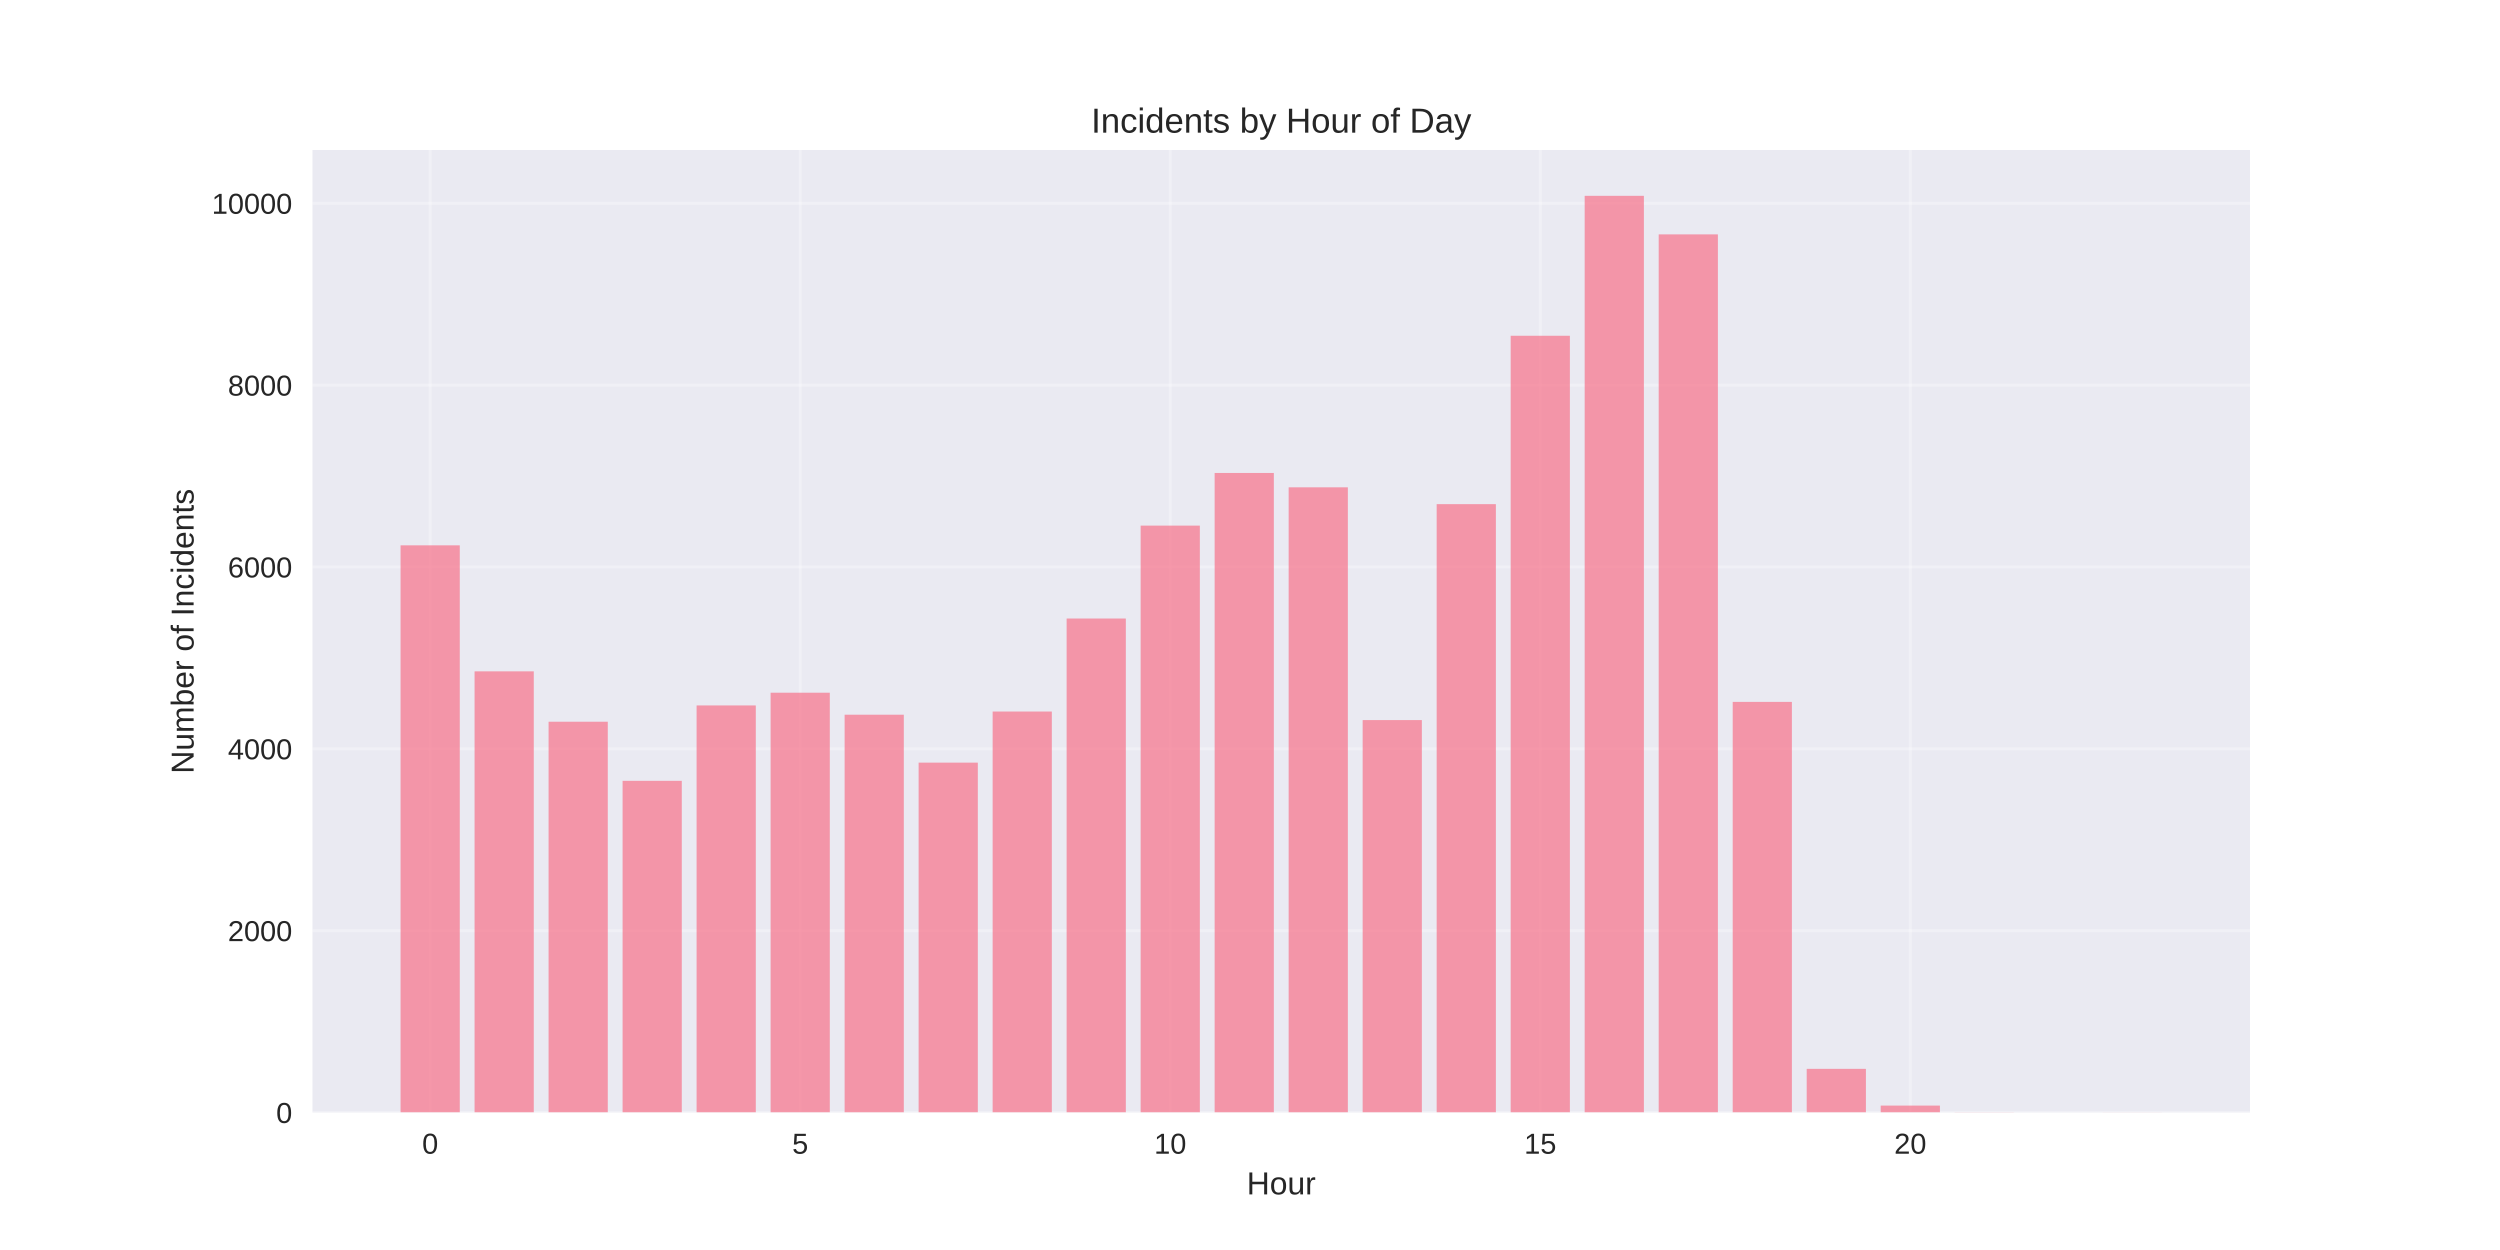
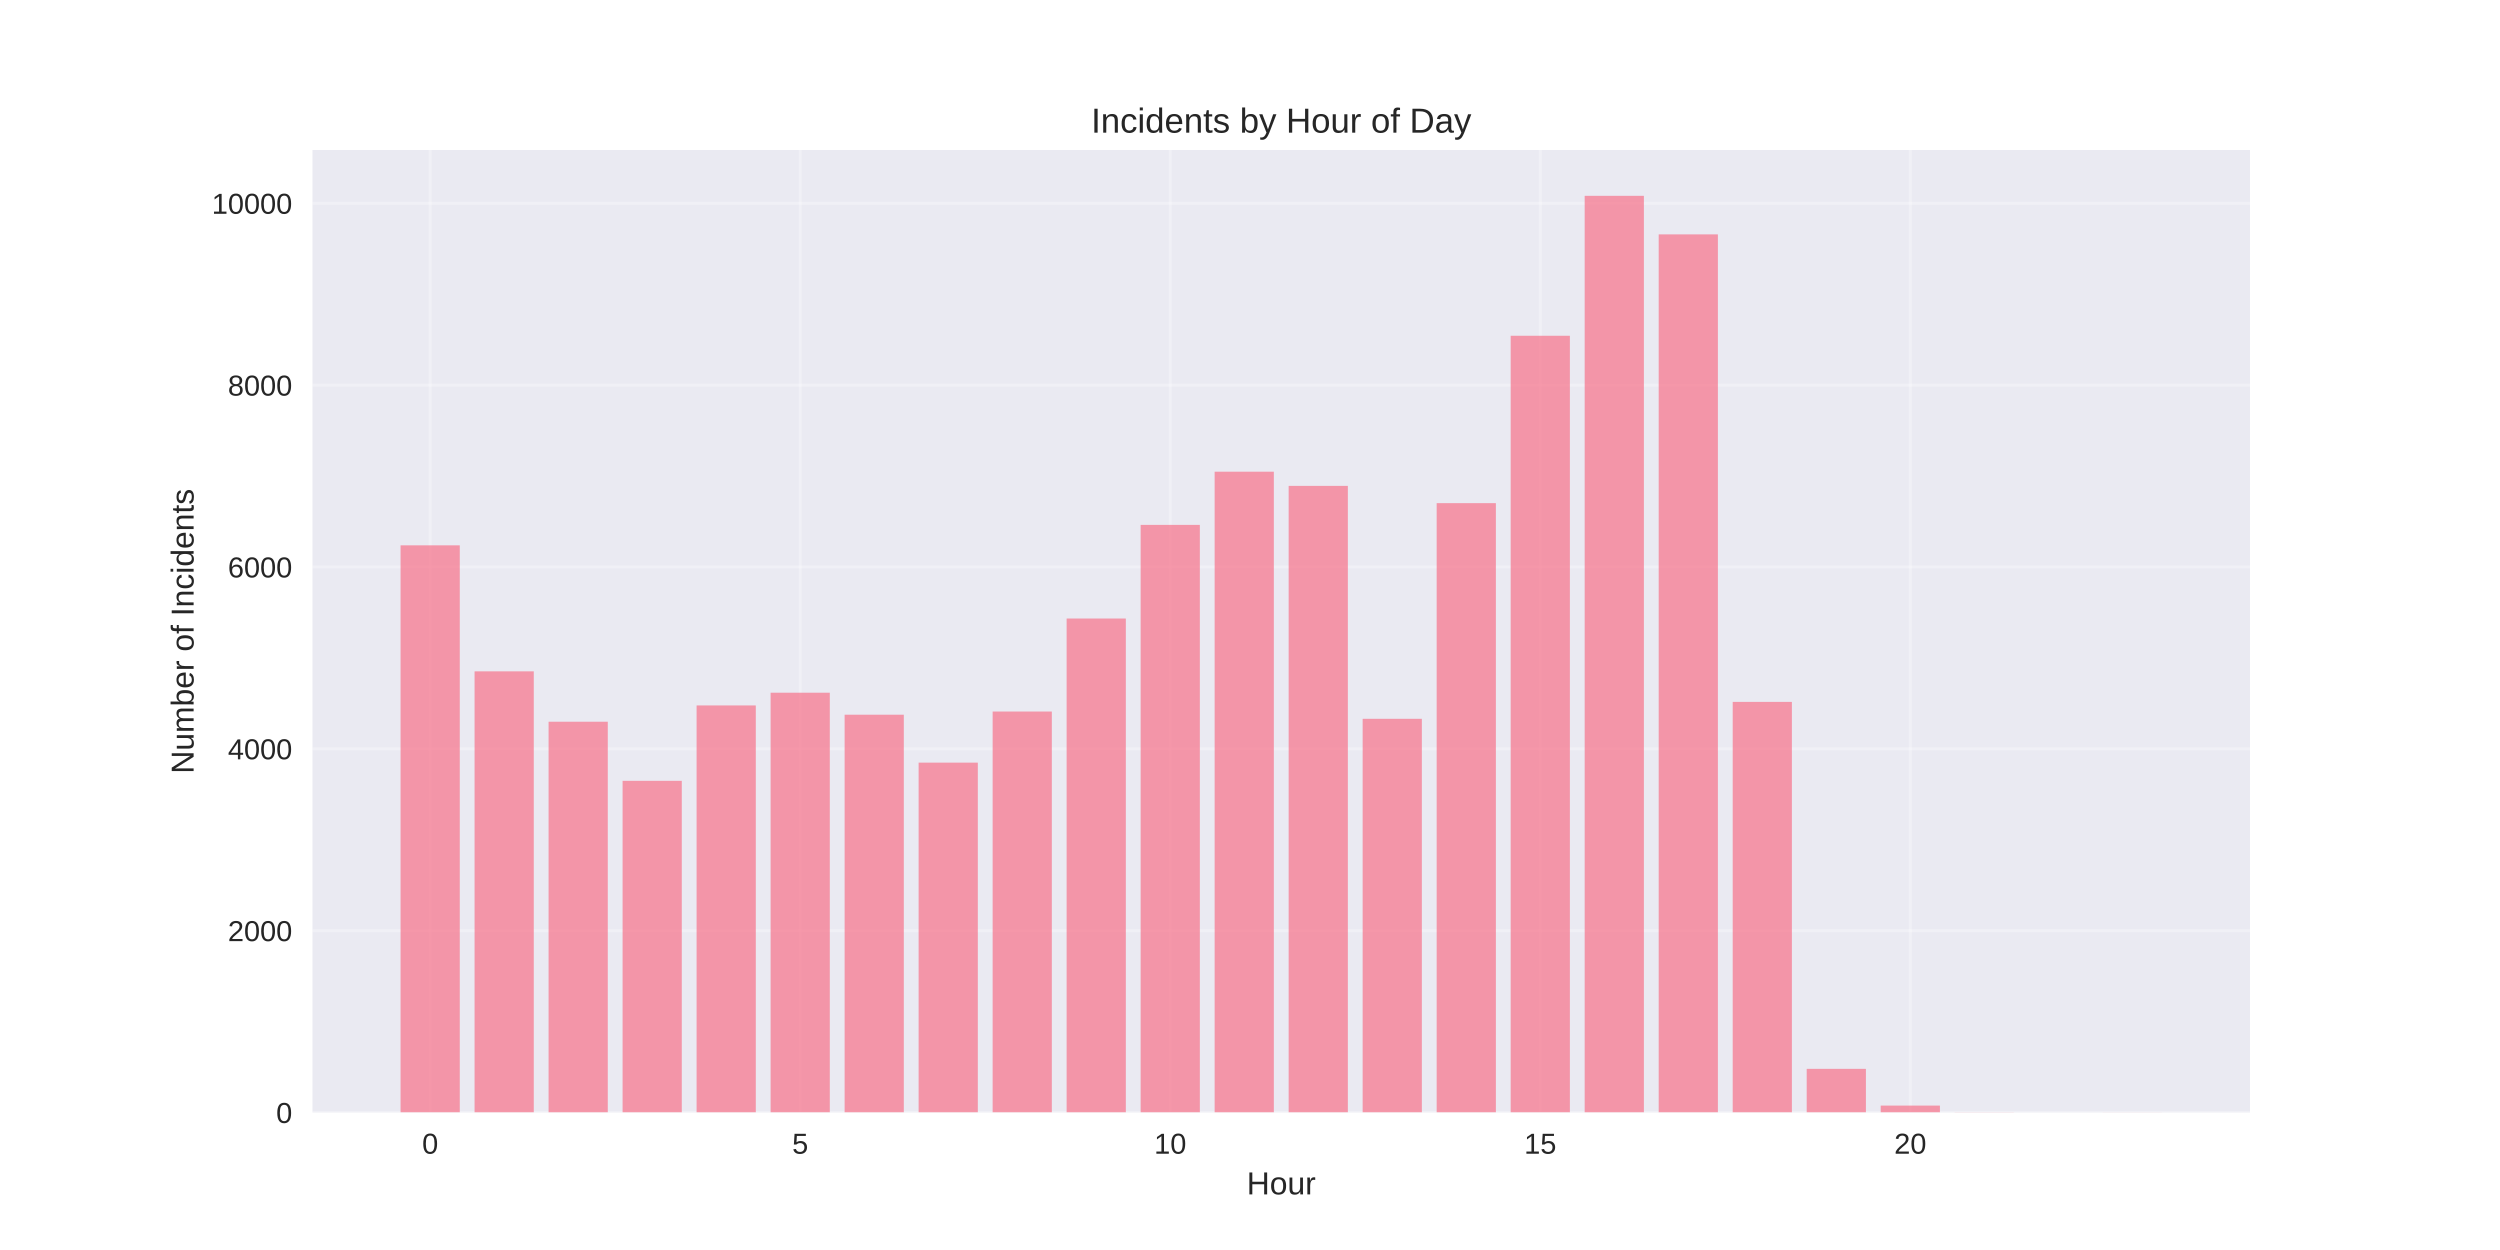
<svg xmlns="http://www.w3.org/2000/svg" width="864pt" height="432pt" viewBox="0 0 864 432" version="1.1">
  <defs>
    <style type="text/css">*{stroke-linejoin: round; stroke-linecap: butt}</style>
  </defs>
  <g id="figure_1">
    <g id="patch_1">
      <path d="M 0 432  L 864 432  L 864 0  L 0 0  z " style="fill: #ffffff" />
    </g>
    <g id="axes_1">
      <g id="patch_2">
        <path d="M 108 384.48  L 777.6 384.48  L 777.6 51.84  L 108 51.84  z " style="fill: #eaeaf2" />
      </g>
      <g id="matplotlib.axis_1">
        <g id="xtick_1">
          <g id="line2d_1">
-             <path d="M 148.667 384.48  L 148.667 51.84  " clip-path="url(#p394e8edd42)" style="fill: none; stroke: #ffffff; stroke-opacity: 0.3; stroke-linecap: round" />
+             <path d="M 148.667 384.48  L 148.667 51.84  " clip-path="url(#p4a67647d86)" style="fill: none; stroke: #ffffff; stroke-opacity: 0.3; stroke-linecap: round" />
          </g>
          <g id="line2d_2" />
          <g id="text_1">
            <text style="fill: #262626; font: 10px 'Arial', 'Liberation Sans', 'DejaVu Sans', 'Bitstream Vera Sans', sans-serif; text-anchor: middle" x="148.667" y="398.727" transform="rotate(-0 148.6671 398.7269)">0</text>
          </g>
        </g>
        <g id="xtick_2">
          <g id="line2d_3">
-             <path d="M 276.551 384.48  L 276.551 51.84  " clip-path="url(#p394e8edd42)" style="fill: none; stroke: #ffffff; stroke-opacity: 0.3; stroke-linecap: round" />
+             <path d="M 276.551 384.48  L 276.551 51.84  " clip-path="url(#p4a67647d86)" style="fill: none; stroke: #ffffff; stroke-opacity: 0.3; stroke-linecap: round" />
          </g>
          <g id="line2d_4" />
          <g id="text_2">
            <text style="fill: #262626; font: 10px 'Arial', 'Liberation Sans', 'DejaVu Sans', 'Bitstream Vera Sans', sans-serif; text-anchor: middle" x="276.551" y="398.727" transform="rotate(-0 276.551 398.7269)">5</text>
          </g>
        </g>
        <g id="xtick_3">
          <g id="line2d_5">
-             <path d="M 404.435 384.48  L 404.435 51.84  " clip-path="url(#p394e8edd42)" style="fill: none; stroke: #ffffff; stroke-opacity: 0.3; stroke-linecap: round" />
+             <path d="M 404.435 384.48  L 404.435 51.84  " clip-path="url(#p4a67647d86)" style="fill: none; stroke: #ffffff; stroke-opacity: 0.3; stroke-linecap: round" />
          </g>
          <g id="line2d_6" />
          <g id="text_3">
            <text style="fill: #262626; font: 10px 'Arial', 'Liberation Sans', 'DejaVu Sans', 'Bitstream Vera Sans', sans-serif; text-anchor: middle" x="404.435" y="398.727" transform="rotate(-0 404.4348 398.7269)">10</text>
          </g>
        </g>
        <g id="xtick_4">
          <g id="line2d_7">
-             <path d="M 532.319 384.48  L 532.319 51.84  " clip-path="url(#p394e8edd42)" style="fill: none; stroke: #ffffff; stroke-opacity: 0.3; stroke-linecap: round" />
+             <path d="M 532.319 384.48  L 532.319 51.84  " clip-path="url(#p4a67647d86)" style="fill: none; stroke: #ffffff; stroke-opacity: 0.3; stroke-linecap: round" />
          </g>
          <g id="line2d_8" />
          <g id="text_4">
            <text style="fill: #262626; font: 10px 'Arial', 'Liberation Sans', 'DejaVu Sans', 'Bitstream Vera Sans', sans-serif; text-anchor: middle" x="532.319" y="398.727" transform="rotate(-0 532.3187 398.7269)">15</text>
          </g>
        </g>
        <g id="xtick_5">
          <g id="line2d_9">
-             <path d="M 660.203 384.48  L 660.203 51.84  " clip-path="url(#p394e8edd42)" style="fill: none; stroke: #ffffff; stroke-opacity: 0.3; stroke-linecap: round" />
+             <path d="M 660.203 384.48  L 660.203 51.84  " clip-path="url(#p4a67647d86)" style="fill: none; stroke: #ffffff; stroke-opacity: 0.3; stroke-linecap: round" />
          </g>
          <g id="line2d_10" />
          <g id="text_5">
            <text style="fill: #262626; font: 10px 'Arial', 'Liberation Sans', 'DejaVu Sans', 'Bitstream Vera Sans', sans-serif; text-anchor: middle" x="660.203" y="398.727" transform="rotate(-0 660.2026 398.7269)">20</text>
          </g>
        </g>
        <g id="text_6">
          <text style="fill: #262626; font: 11px 'Arial', 'Liberation Sans', 'DejaVu Sans', 'Bitstream Vera Sans', sans-serif; text-anchor: middle" x="442.8" y="412.773" transform="rotate(-0 442.8 412.7734)">Hour</text>
        </g>
      </g>
      <g id="matplotlib.axis_2">
        <g id="ytick_1">
          <g id="line2d_11">
-             <path d="M 108 384.48  L 777.6 384.48  " clip-path="url(#p394e8edd42)" style="fill: none; stroke: #ffffff; stroke-opacity: 0.3; stroke-linecap: round" />
+             <path d="M 108 384.48  L 777.6 384.48  " clip-path="url(#p4a67647d86)" style="fill: none; stroke: #ffffff; stroke-opacity: 0.3; stroke-linecap: round" />
          </g>
          <g id="line2d_12" />
          <g id="text_7">
            <text style="fill: #262626; font: 10px 'Arial', 'Liberation Sans', 'DejaVu Sans', 'Bitstream Vera Sans', sans-serif; text-anchor: end" x="101" y="388.103" transform="rotate(-0 101 388.1034)">0</text>
          </g>
        </g>
        <g id="ytick_2">
          <g id="line2d_13">
-             <path d="M 108 321.635  L 777.6 321.635  " clip-path="url(#p394e8edd42)" style="fill: none; stroke: #ffffff; stroke-opacity: 0.3; stroke-linecap: round" />
+             <path d="M 108 321.635  L 777.6 321.635  " clip-path="url(#p4a67647d86)" style="fill: none; stroke: #ffffff; stroke-opacity: 0.3; stroke-linecap: round" />
          </g>
          <g id="line2d_14" />
          <g id="text_8">
            <text style="fill: #262626; font: 10px 'Arial', 'Liberation Sans', 'DejaVu Sans', 'Bitstream Vera Sans', sans-serif; text-anchor: end" x="101" y="325.259" transform="rotate(-0 101 325.2588)">2000</text>
          </g>
        </g>
        <g id="ytick_3">
          <g id="line2d_15">
-             <path d="M 108 258.791  L 777.6 258.791  " clip-path="url(#p394e8edd42)" style="fill: none; stroke: #ffffff; stroke-opacity: 0.3; stroke-linecap: round" />
+             <path d="M 108 258.791  L 777.6 258.791  " clip-path="url(#p4a67647d86)" style="fill: none; stroke: #ffffff; stroke-opacity: 0.3; stroke-linecap: round" />
          </g>
          <g id="line2d_16" />
          <g id="text_9">
            <text style="fill: #262626; font: 10px 'Arial', 'Liberation Sans', 'DejaVu Sans', 'Bitstream Vera Sans', sans-serif; text-anchor: end" x="101" y="262.414" transform="rotate(-0 101 262.4141)">4000</text>
          </g>
        </g>
        <g id="ytick_4">
          <g id="line2d_17">
-             <path d="M 108 195.946  L 777.6 195.946  " clip-path="url(#p394e8edd42)" style="fill: none; stroke: #ffffff; stroke-opacity: 0.3; stroke-linecap: round" />
+             <path d="M 108 195.946  L 777.6 195.946  " clip-path="url(#p4a67647d86)" style="fill: none; stroke: #ffffff; stroke-opacity: 0.3; stroke-linecap: round" />
          </g>
          <g id="line2d_18" />
          <g id="text_10">
            <text style="fill: #262626; font: 10px 'Arial', 'Liberation Sans', 'DejaVu Sans', 'Bitstream Vera Sans', sans-serif; text-anchor: end" x="101" y="199.569" transform="rotate(-0 101 199.5694)">6000</text>
          </g>
        </g>
        <g id="ytick_5">
          <g id="line2d_19">
-             <path d="M 108 133.101  L 777.6 133.101  " clip-path="url(#p394e8edd42)" style="fill: none; stroke: #ffffff; stroke-opacity: 0.3; stroke-linecap: round" />
+             <path d="M 108 133.101  L 777.6 133.101  " clip-path="url(#p4a67647d86)" style="fill: none; stroke: #ffffff; stroke-opacity: 0.3; stroke-linecap: round" />
          </g>
          <g id="line2d_20" />
          <g id="text_11">
            <text style="fill: #262626; font: 10px 'Arial', 'Liberation Sans', 'DejaVu Sans', 'Bitstream Vera Sans', sans-serif; text-anchor: end" x="101" y="136.725" transform="rotate(-0 101 136.7247)">8000</text>
          </g>
        </g>
        <g id="ytick_6">
          <g id="line2d_21">
-             <path d="M 108 70.257  L 777.6 70.257  " clip-path="url(#p394e8edd42)" style="fill: none; stroke: #ffffff; stroke-opacity: 0.3; stroke-linecap: round" />
+             <path d="M 108 70.257  L 777.6 70.257  " clip-path="url(#p4a67647d86)" style="fill: none; stroke: #ffffff; stroke-opacity: 0.3; stroke-linecap: round" />
          </g>
          <g id="line2d_22" />
          <g id="text_12">
            <text style="fill: #262626; font: 10px 'Arial', 'Liberation Sans', 'DejaVu Sans', 'Bitstream Vera Sans', sans-serif; text-anchor: end" x="101" y="73.88" transform="rotate(-0 101 73.88007)">10000</text>
          </g>
        </g>
        <g id="text_13">
          <text style="fill: #262626; font: 11px 'Arial', 'Liberation Sans', 'DejaVu Sans', 'Bitstream Vera Sans', sans-serif; text-anchor: middle" x="66.913" y="218.16" transform="rotate(-90 66.91281 218.16)">Number of Incidents</text>
        </g>
      </g>
      <g id="patch_3">
-         <path d="M 138.436 384.48  L 158.898 384.48  L 158.898 188.467  L 138.436 188.467  z " clip-path="url(#p394e8edd42)" style="fill: #f77189; opacity: 0.7" />
+         <path d="M 138.436 384.48  L 158.898 384.48  L 158.898 188.467  L 138.436 188.467  z " clip-path="url(#p4a67647d86)" style="fill: #f77189; opacity: 0.7" />
      </g>
      <g id="patch_4">
-         <path d="M 164.013 384.48  L 184.475 384.48  L 184.475 232.019  L 164.013 232.019  z " clip-path="url(#p394e8edd42)" style="fill: #f77189; opacity: 0.7" />
+         <path d="M 164.013 384.48  L 184.475 384.48  L 184.475 232.019  L 164.013 232.019  z " clip-path="url(#p4a67647d86)" style="fill: #f77189; opacity: 0.7" />
      </g>
      <g id="patch_5">
-         <path d="M 189.59 384.48  L 210.051 384.48  L 210.051 249.427  L 189.59 249.427  z " clip-path="url(#p394e8edd42)" style="fill: #f77189; opacity: 0.7" />
+         <path d="M 189.59 384.48  L 210.051 384.48  L 210.051 249.427  L 189.59 249.427  z " clip-path="url(#p4a67647d86)" style="fill: #f77189; opacity: 0.7" />
      </g>
      <g id="patch_6">
-         <path d="M 215.167 384.48  L 235.628 384.48  L 235.628 269.851  L 215.167 269.851  z " clip-path="url(#p394e8edd42)" style="fill: #f77189; opacity: 0.7" />
+         <path d="M 215.167 384.48  L 235.628 384.48  L 235.628 269.851  L 215.167 269.851  z " clip-path="url(#p4a67647d86)" style="fill: #f77189; opacity: 0.7" />
      </g>
      <g id="patch_7">
-         <path d="M 240.743 384.48  L 261.205 384.48  L 261.205 243.802  L 240.743 243.802  z " clip-path="url(#p394e8edd42)" style="fill: #f77189; opacity: 0.7" />
+         <path d="M 240.743 384.48  L 261.205 384.48  L 261.205 243.802  L 240.743 243.802  z " clip-path="url(#p4a67647d86)" style="fill: #f77189; opacity: 0.7" />
      </g>
      <g id="patch_8">
-         <path d="M 266.32 384.48  L 286.782 384.48  L 286.782 239.403  L 266.32 239.403  z " clip-path="url(#p394e8edd42)" style="fill: #f77189; opacity: 0.7" />
+         <path d="M 266.32 384.48  L 286.782 384.48  L 286.782 239.403  L 266.32 239.403  z " clip-path="url(#p4a67647d86)" style="fill: #f77189; opacity: 0.7" />
      </g>
      <g id="patch_9">
-         <path d="M 291.897 384.48  L 312.358 384.48  L 312.358 247.007  L 291.897 247.007  z " clip-path="url(#p394e8edd42)" style="fill: #f77189; opacity: 0.7" />
+         <path d="M 291.897 384.48  L 312.358 384.48  L 312.358 247.007  L 291.897 247.007  z " clip-path="url(#p4a67647d86)" style="fill: #f77189; opacity: 0.7" />
      </g>
      <g id="patch_10">
-         <path d="M 317.474 384.48  L 337.935 384.48  L 337.935 263.567  L 317.474 263.567  z " clip-path="url(#p394e8edd42)" style="fill: #f77189; opacity: 0.7" />
+         <path d="M 317.474 384.48  L 337.935 384.48  L 337.935 263.567  L 317.474 263.567  z " clip-path="url(#p4a67647d86)" style="fill: #f77189; opacity: 0.7" />
      </g>
      <g id="patch_11">
-         <path d="M 343.051 384.48  L 363.512 384.48  L 363.512 245.907  L 343.051 245.907  z " clip-path="url(#p394e8edd42)" style="fill: #f77189; opacity: 0.7" />
+         <path d="M 343.051 384.48  L 363.512 384.48  L 363.512 245.907  L 343.051 245.907  z " clip-path="url(#p4a67647d86)" style="fill: #f77189; opacity: 0.7" />
      </g>
      <g id="patch_12">
-         <path d="M 368.627 384.48  L 389.089 384.48  L 389.089 213.762  L 368.627 213.762  z " clip-path="url(#p394e8edd42)" style="fill: #f77189; opacity: 0.7" />
+         <path d="M 368.627 384.48  L 389.089 384.48  L 389.089 213.762  L 368.627 213.762  z " clip-path="url(#p4a67647d86)" style="fill: #f77189; opacity: 0.7" />
      </g>
      <g id="patch_13">
-         <path d="M 394.204 384.48  L 414.666 384.48  L 414.666 181.649  L 394.204 181.649  z " clip-path="url(#p394e8edd42)" style="fill: #f77189; opacity: 0.7" />
+         <path d="M 394.204 384.48  L 414.666 384.48  L 414.666 181.397  L 394.204 181.397  z " clip-path="url(#p4a67647d86)" style="fill: #f77189; opacity: 0.7" />
      </g>
      <g id="patch_14">
-         <path d="M 419.781 384.48  L 440.242 384.48  L 440.242 163.455  L 419.781 163.455  z " clip-path="url(#p394e8edd42)" style="fill: #f77189; opacity: 0.7" />
+         <path d="M 419.781 384.48  L 440.242 384.48  L 440.242 163.015  L 419.781 163.015  z " clip-path="url(#p4a67647d86)" style="fill: #f77189; opacity: 0.7" />
      </g>
      <g id="patch_15">
-         <path d="M 445.358 384.48  L 465.819 384.48  L 465.819 168.42  L 445.358 168.42  z " clip-path="url(#p394e8edd42)" style="fill: #f77189; opacity: 0.7" />
+         <path d="M 445.358 384.48  L 465.819 384.48  L 465.819 167.917  L 445.358 167.917  z " clip-path="url(#p4a67647d86)" style="fill: #f77189; opacity: 0.7" />
      </g>
      <g id="patch_16">
-         <path d="M 470.934 384.48  L 491.396 384.48  L 491.396 248.861  L 470.934 248.861  z " clip-path="url(#p394e8edd42)" style="fill: #f77189; opacity: 0.7" />
+         <path d="M 470.934 384.48  L 491.396 384.48  L 491.396 248.421  L 470.934 248.421  z " clip-path="url(#p4a67647d86)" style="fill: #f77189; opacity: 0.7" />
      </g>
      <g id="patch_17">
-         <path d="M 496.511 384.48  L 516.973 384.48  L 516.973 174.233  L 496.511 174.233  z " clip-path="url(#p394e8edd42)" style="fill: #f77189; opacity: 0.7" />
+         <path d="M 496.511 384.48  L 516.973 384.48  L 516.973 173.887  L 496.511 173.887  z " clip-path="url(#p4a67647d86)" style="fill: #f77189; opacity: 0.7" />
      </g>
      <g id="patch_18">
-         <path d="M 522.088 384.48  L 542.549 384.48  L 542.549 116.039  L 522.088 116.039  z " clip-path="url(#p394e8edd42)" style="fill: #f77189; opacity: 0.7" />
+         <path d="M 522.088 384.48  L 542.549 384.48  L 542.549 116.039  L 522.088 116.039  z " clip-path="url(#p4a67647d86)" style="fill: #f77189; opacity: 0.7" />
      </g>
      <g id="patch_19">
-         <path d="M 547.665 384.48  L 568.126 384.48  L 568.126 67.68  L 547.665 67.68  z " clip-path="url(#p394e8edd42)" style="fill: #f77189; opacity: 0.7" />
+         <path d="M 547.665 384.48  L 568.126 384.48  L 568.126 67.68  L 547.665 67.68  z " clip-path="url(#p4a67647d86)" style="fill: #f77189; opacity: 0.7" />
      </g>
      <g id="patch_20">
-         <path d="M 573.242 384.48  L 593.703 384.48  L 593.703 81.003  L 573.242 81.003  z " clip-path="url(#p394e8edd42)" style="fill: #f77189; opacity: 0.7" />
+         <path d="M 573.242 384.48  L 593.703 384.48  L 593.703 81.003  L 573.242 81.003  z " clip-path="url(#p4a67647d86)" style="fill: #f77189; opacity: 0.7" />
      </g>
      <g id="patch_21">
-         <path d="M 598.818 384.48  L 619.28 384.48  L 619.28 242.577  L 598.818 242.577  z " clip-path="url(#p394e8edd42)" style="fill: #f77189; opacity: 0.7" />
+         <path d="M 598.818 384.48  L 619.28 384.48  L 619.28 242.577  L 598.818 242.577  z " clip-path="url(#p4a67647d86)" style="fill: #f77189; opacity: 0.7" />
      </g>
      <g id="patch_22">
-         <path d="M 624.395 384.48  L 644.857 384.48  L 644.857 369.397  L 624.395 369.397  z " clip-path="url(#p394e8edd42)" style="fill: #f77189; opacity: 0.7" />
+         <path d="M 624.395 384.48  L 644.857 384.48  L 644.857 369.397  L 624.395 369.397  z " clip-path="url(#p4a67647d86)" style="fill: #f77189; opacity: 0.7" />
      </g>
      <g id="patch_23">
-         <path d="M 649.972 384.48  L 670.433 384.48  L 670.433 382.092  L 649.972 382.092  z " clip-path="url(#p394e8edd42)" style="fill: #f77189; opacity: 0.7" />
+         <path d="M 649.972 384.48  L 670.433 384.48  L 670.433 382.092  L 649.972 382.092  z " clip-path="url(#p4a67647d86)" style="fill: #f77189; opacity: 0.7" />
      </g>
      <g id="patch_24">
-         <path d="M 675.549 384.48  L 696.01 384.48  L 696.01 384.417  L 675.549 384.417  z " clip-path="url(#p394e8edd42)" style="fill: #f77189; opacity: 0.7" />
+         <path d="M 675.549 384.48  L 696.01 384.48  L 696.01 384.417  L 675.549 384.417  z " clip-path="url(#p4a67647d86)" style="fill: #f77189; opacity: 0.7" />
      </g>
      <g id="patch_25">
-         <path d="M 726.702 384.48  L 747.164 384.48  L 747.164 384.449  L 726.702 384.449  z " clip-path="url(#p394e8edd42)" style="fill: #f77189; opacity: 0.7" />
+         <path d="M 726.702 384.48  L 747.164 384.48  L 747.164 384.449  L 726.702 384.449  z " clip-path="url(#p4a67647d86)" style="fill: #f77189; opacity: 0.7" />
      </g>
      <g id="patch_26">
        <path d="M 108 384.48  L 108 51.84  " style="fill: none" />
      </g>
      <g id="patch_27">
        <path d="M 777.6 384.48  L 777.6 51.84  " style="fill: none" />
      </g>
      <g id="patch_28">
        <path d="M 108 384.48  L 777.6 384.48  " style="fill: none" />
      </g>
      <g id="patch_29">
        <path d="M 108 51.84  L 777.6 51.84  " style="fill: none" />
      </g>
      <g id="text_14">
        <text style="fill: #262626; font: 12px 'Arial', 'Liberation Sans', 'DejaVu Sans', 'Bitstream Vera Sans', sans-serif; text-anchor: middle" x="442.8" y="45.84" transform="rotate(-0 442.8 45.84)">Incidents by Hour of Day</text>
      </g>
    </g>
  </g>
  <defs>
-     <clipPath id="p394e8edd42">
+     <clipPath id="p4a67647d86">
      <rect x="108" y="51.84" width="669.6" height="332.64" />
    </clipPath>
  </defs>
</svg>
